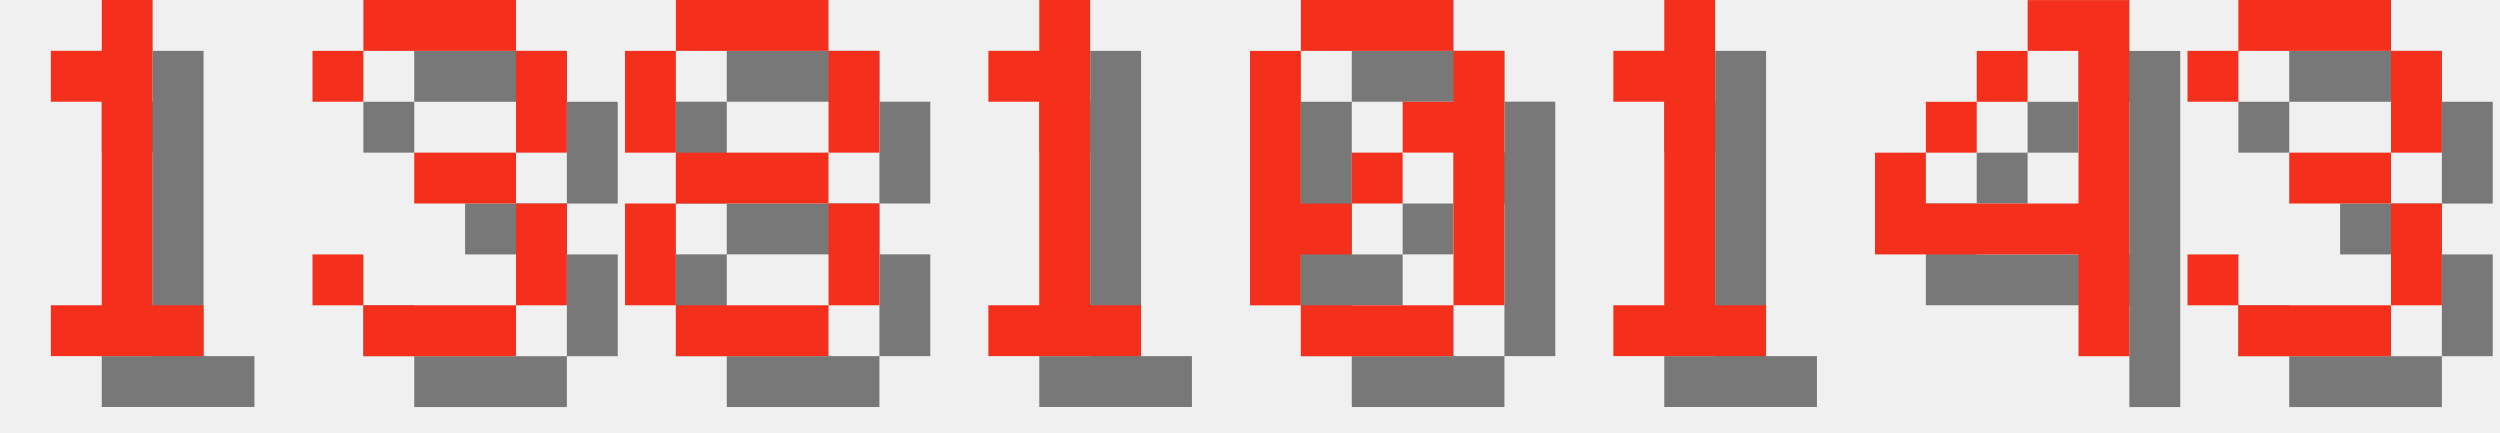
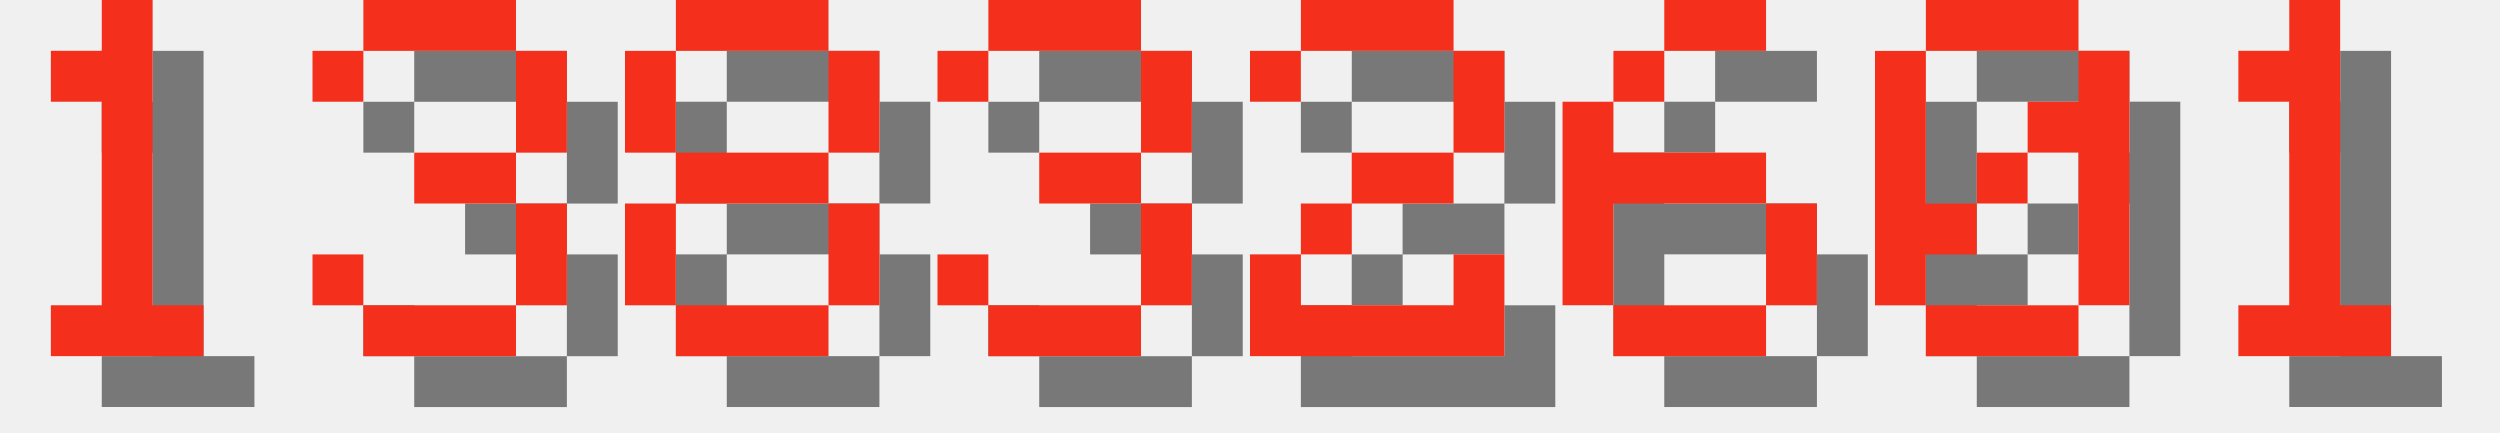
<svg xmlns="http://www.w3.org/2000/svg" version="1.1" width="208.0" height="36">
  <style>
        .text-foreground {
            fill: #F4301C;
        }
        .text-shadow {
            fill: #000000;
            fill-opacity: 0.5;
        }
    </style>
  <g class="digit" id="digit_1" transform="translate(0.0, 0), scale(4)">
    <path id="digit_1_shadow" class="text-shadow" d="m2.117 2.117v1.058h1.058v4.233h-1.058v1.058h3.175v-1.058h-1.058v-6.35h-1.058v1.058h-1.058z" fill-opacity=".5" style="paint-order:stroke fill markers" />
    <path id="digit_1_fg" class="text-foreground" d="m1.058 1.058v1.058h1.058v4.233h-1.058v1.058h3.175v-1.058h-1.058v-6.35h-1.058v1.058h-1.058z" fill="#fff" style="paint-order:stroke fill markers" />
  </g>
  <g class="digit" id="digit_3" transform="translate(26.0, 0), scale(4)">
    <path id="digit_3_shadow" class="text-shadow" d="m1.058 2.117v1.058h1.058v-1.058h3.175v2.117h-2.117v1.058h2.117v2.117h-3.175v-1.058h-1.058v1.058h1.058v1.058h3.175v-1.058h1.058v-2.117h-1.058v-1.058h1.058v-2.117h-1.058v-1.058h-3.175v1.058h-1.058z" fill-opacity=".5" style="paint-order:stroke fill markers" />
    <path id="digit_3_fg" class="text-foreground" d="m0 1.058v1.058h1.058v-1.058h3.175v2.117h-2.117v1.058h2.117v2.117h-3.175v-1.058h-1.058v1.058h1.058v1.058h3.175v-1.058h1.058v-2.117h-1.058v-1.058h1.058v-2.117h-1.058v-1.058h-3.175v1.058h-1.058z" fill="#fff" style="paint-order:stroke fill markers" />
  </g>
  <g class="digit" id="digit_8" transform="translate(52.0, 0), scale(4)">
    <path id="digit_8_shadow" class="text-shadow" d="m2.117 1.058v1.058h3.175v-1.058h-3.175zm3.175 1.058v2.117h1.058v-2.117h-1.058zm0 2.117h-3.175v1.058h3.175v-1.058zm0 1.058v2.117h1.058v-2.117h-1.058zm0 2.117h-3.175v1.058h3.175v-1.058zm-3.175 0v-2.117h-1.058v2.117h1.058zm0-3.175v-2.117h-1.058v2.117h1.058z" fill-opacity=".5" style="paint-order:stroke fill markers" />
    <path id="digit_8_fg" class="text-foreground" d="m1.058 0v1.058h3.175v-1.058h-3.175zm3.175 1.058v2.117h1.058v-2.117h-1.058zm0 2.117h-3.175v1.058h3.175v-1.058zm0 1.058v2.117h1.058v-2.117h-1.058zm0 2.117h-3.175v1.058h3.175v-1.058zm-3.175 0v-2.117h-1.058v2.117h1.058zm0-3.175v-2.117h-1.058v2.117h1.058z" fill="#fff" style="paint-order:stroke fill markers" />
  </g>
-   <g class="digit" id="digit_1" transform="translate(78.0, 0), scale(4)">
+   <g class="digit" id="digit_3" transform="translate(78.0, 0), scale(4)">
+     <path id="digit_3_shadow" class="text-shadow" d="m1.058 2.117v1.058h1.058v-1.058h3.175v2.117h-2.117v1.058h2.117v2.117h-3.175v-1.058h-1.058v1.058h1.058v1.058h3.175v-1.058h1.058v-2.117h-1.058v-1.058h1.058v-2.117h-1.058v-1.058h-3.175v1.058h-1.058z" fill-opacity=".5" style="paint-order:stroke fill markers" />
+     <path id="digit_3_fg" class="text-foreground" d="m0 1.058v1.058h1.058v-1.058h3.175v2.117h-2.117v1.058h2.117v2.117h-3.175v-1.058h-1.058v1.058h1.058v1.058h3.175v-1.058h1.058v-2.117h-1.058v-1.058h1.058v-2.117h-1.058v-1.058h-3.175v1.058h-1.058z" fill="#fff" style="paint-order:stroke fill markers" />
+   </g>
+   <g class="digit" id="digit_2" transform="translate(104.0, 0), scale(4)">
+     <path id="digit_2_shadow" class="text-shadow" d="m1.058 2.117v1.058h1.058v-1.058h3.175v2.117h-2.117v1.058h-1.058v1.058h-1.058v2.117h5.292v-2.117h-1.058v1.058h-3.175v-1.058h1.058v-1.058h2.117v-1.058h1.058v-2.117h-1.058v-1.058h-3.175v1.058h-1.058z" fill-opacity=".5" style="paint-order:stroke fill markers" />
+     <path id="digit_2_fg" class="text-foreground" d="m0 1.058v1.058h1.058v-1.058h3.175v2.117h-2.117v1.058h-1.058v1.058h-1.058v2.117h5.292v-2.117h-1.058v1.058h-3.175v-1.058h1.058v-1.058h2.117v-1.058h1.058v-2.117h-1.058v-1.058h-3.175v1.058h-1.058z" fill="#fff" style="paint-order:stroke fill markers" />
+   </g>
+   <g class="digit" id="digit_6" transform="translate(130.0, 0), scale(4)">
+     <path id="digit_6_shadow" class="text-shadow" d="m3.175 1.058v1.058h2.117v-1.058h-2.117zm0 1.058h-1.058v1.058h1.058v-1.058zm-1.058 1.058h-1.058v4.233h1.058v-2.117h3.175v-1.058h-3.175v-1.058zm3.175 2.117v2.117h1.058v-2.117h-1.058zm0 2.117h-3.175v1.058h3.175v-1.058z" fill-opacity=".5" style="paint-order:stroke fill markers" />
+     <path id="digit_6_fg" class="text-foreground" d="m2.117 0v1.058h2.117v-1.058h-2.117zm0 1.058h-1.058v1.058h1.058v-1.058zm-1.058 1.058h-1.058v4.233h1.058v-2.117h3.175v-1.058h-3.175v-1.058zm3.175 2.117v2.117h1.058v-2.117h-1.058zm0 2.117h-3.175v1.058h3.175v-1.058z" fill="#fff" style="paint-order:stroke fill markers" />
+   </g>
+   <g class="digit" id="digit_0" transform="translate(156.0, 0), scale(4)">
+     <path id="digit_0_shadow" class="text-shadow" d="m2.117 1.058v1.058h3.175v-1.058h-3.175zm3.175 1.058v1.058h-1.058v1.058h1.058v3.175h1.058v-5.292h-1.058zm0 5.292h-3.175v1.058h3.175v-1.058zm-3.175 0v-1.058h1.058v-1.058h-1.058v-3.175h-1.058v5.292h1.058zm1.058-2.117h1.058v-1.058h-1.058v1.058z" fill-opacity=".5" style="paint-order:stroke fill markers" />
+     <path id="digit_0_fg" class="text-foreground" d="m1.058 0v1.058h3.175v-1.058h-3.175zm3.175 1.058v1.058h-1.058v1.058h1.058v3.175h1.058v-5.292h-1.058zm0 5.292h-3.175v1.058h3.175v-1.058zm-3.175 0v-1.058h1.058v-1.058h-1.058v-3.175h-1.058v5.292h1.058zm1.058-2.117h1.058v-1.058h-1.058v1.058z" fill="#fff" style="paint-order:stroke fill markers" />
+   </g>
+   <g class="digit" id="digit_1" transform="translate(182.0, 0), scale(4)">
    <path id="digit_1_shadow" class="text-shadow" d="m2.117 2.117v1.058h1.058v4.233h-1.058v1.058h3.175v-1.058h-1.058v-6.35h-1.058v1.058h-1.058z" fill-opacity=".5" style="paint-order:stroke fill markers" />
    <path id="digit_1_fg" class="text-foreground" d="m1.058 1.058v1.058h1.058v4.233h-1.058v1.058h3.175v-1.058h-1.058v-6.35h-1.058v1.058h-1.058z" fill="#fff" style="paint-order:stroke fill markers" />
  </g>
-   <g class="digit" id="digit_0" transform="translate(104.0, 0), scale(4)">
-     <path id="digit_0_shadow" class="text-shadow" d="m2.117 1.058v1.058h3.175v-1.058h-3.175zm3.175 1.058v1.058h-1.058v1.058h1.058v3.175h1.058v-5.292h-1.058zm0 5.292h-3.175v1.058h3.175v-1.058zm-3.175 0v-1.058h1.058v-1.058h-1.058v-3.175h-1.058v5.292h1.058zm1.058-2.117h1.058v-1.058h-1.058v1.058z" fill-opacity=".5" style="paint-order:stroke fill markers" />
-     <path id="digit_0_fg" class="text-foreground" d="m1.058 0v1.058h3.175v-1.058h-3.175zm3.175 1.058v1.058h-1.058v1.058h1.058v3.175h1.058v-5.292h-1.058zm0 5.292h-3.175v1.058h3.175v-1.058zm-3.175 0v-1.058h1.058v-1.058h-1.058v-3.175h-1.058v5.292h1.058zm1.058-2.117h1.058v-1.058h-1.058v1.058z" fill="#fff" style="paint-order:stroke fill markers" />
-   </g>
-   <g class="digit" id="digit_1" transform="translate(130.0, 0), scale(4)">
-     <path id="digit_1_shadow" class="text-shadow" d="m2.117 2.117v1.058h1.058v4.233h-1.058v1.058h3.175v-1.058h-1.058v-6.35h-1.058v1.058h-1.058z" fill-opacity=".5" style="paint-order:stroke fill markers" />
-     <path id="digit_1_fg" class="text-foreground" d="m1.058 1.058v1.058h1.058v4.233h-1.058v1.058h3.175v-1.058h-1.058v-6.35h-1.058v1.058h-1.058z" fill="#fff" style="paint-order:stroke fill markers" />
-   </g>
-   <g class="digit" id="digit_4" transform="translate(156.0, 0), scale(4)">
-     <path id="digit_4_shadow" class="text-shadow" d="m4.233 1.058v1.058h1.058v3.175h-3.175v-1.058h-1.058v2.117h4.233v2.117h1.058v-7.408h-2.117zm-2.117 3.175h1.058v-1.058h-1.058v1.058zm1.058-1.058h1.058v-1.058h-1.058v1.058z" fill-opacity=".5" style="paint-order:stroke fill markers" />
-     <path id="digit_4_fg" class="text-foreground" d="m3.175 0v1.058h1.058v3.175h-3.175v-1.058h-1.058v2.117h4.233v2.117h1.058v-7.408h-2.117zm-2.117 3.175h1.058v-1.058h-1.058v1.058zm1.058-1.058h1.058v-1.058h-1.058v1.058z" fill="#fff" style="paint-order:stroke fill markers" />
-   </g>
-   <g class="digit" id="digit_3" transform="translate(182.0, 0), scale(4)">
-     <path id="digit_3_shadow" class="text-shadow" d="m1.058 2.117v1.058h1.058v-1.058h3.175v2.117h-2.117v1.058h2.117v2.117h-3.175v-1.058h-1.058v1.058h1.058v1.058h3.175v-1.058h1.058v-2.117h-1.058v-1.058h1.058v-2.117h-1.058v-1.058h-3.175v1.058h-1.058z" fill-opacity=".5" style="paint-order:stroke fill markers" />
-     <path id="digit_3_fg" class="text-foreground" d="m0 1.058v1.058h1.058v-1.058h3.175v2.117h-2.117v1.058h2.117v2.117h-3.175v-1.058h-1.058v1.058h1.058v1.058h3.175v-1.058h1.058v-2.117h-1.058v-1.058h1.058v-2.117h-1.058v-1.058h-3.175v1.058h-1.058z" fill="#fff" style="paint-order:stroke fill markers" />
-   </g>
</svg>
